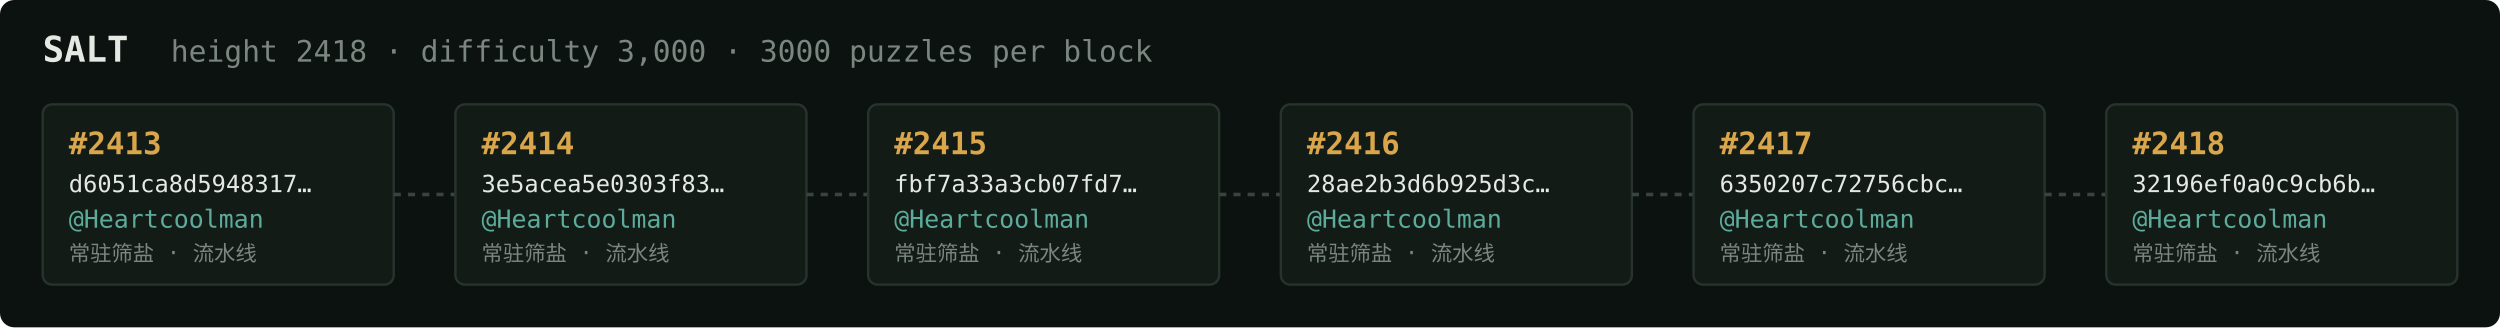
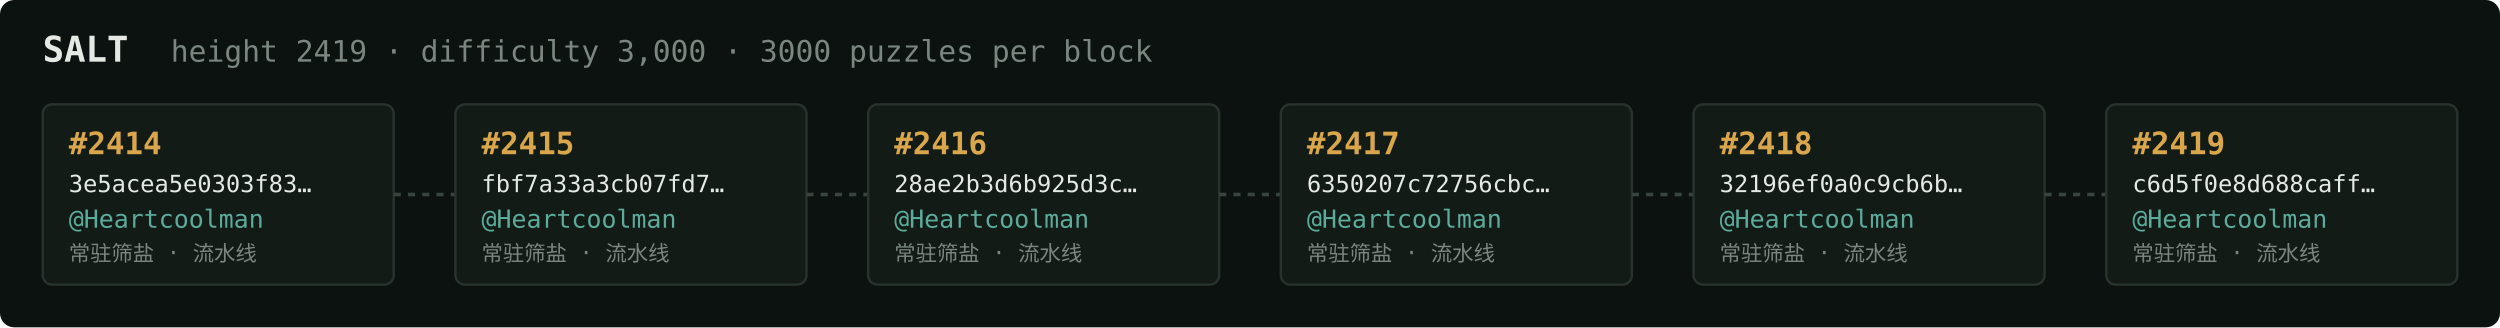
<svg xmlns="http://www.w3.org/2000/svg" width="1054" height="138" viewBox="0 0 1054 138" font-family="ui-monospace,SFMono-Regular,Menlo,monospace">
  <rect fill="#0c1210" width="1054" height="138" rx="6" />
  <text x="18" y="26" fill="#e5e9e3" font-size="15" font-weight="700">SALT</text>
-   <text x="72" y="26" fill="#7a867f" font-size="12.5">height 2418 · difficulty 3,000 · 3000 puzzles per block</text>
+   <text x="72" y="26" fill="#7a867f" font-size="12.5">height 2419 · difficulty 3,000 · 3000 puzzles per block</text>
  <rect x="18" y="44" width="148" height="76" rx="4" fill="#131b17" stroke="#28332e" stroke-width="1" />
-   <text x="29" y="65" fill="#d9a64c" font-size="13" font-weight="700">#2413</text>
-   <text x="29" y="81" fill="#e5e9e3" font-size="10">d6051ca8d5948317…</text>
+   <text x="29" y="65" fill="#d9a64c" font-size="13" font-weight="700">#2414</text>
+   <text x="29" y="81" fill="#e5e9e3" font-size="10">3e5acea5e0303f83…</text>
  <text x="29" y="96" fill="#5cab9b" font-size="10.5">@Heartcoolman</text>
  <text x="29" y="110" fill="#7a867f" font-size="9">常驻筛盐 · 流水线</text>
  <line x1="166" y1="82.0" x2="192" y2="82.0" stroke="#38443e" stroke-width="1.5" stroke-dasharray="3 3" />
  <rect x="192" y="44" width="148" height="76" rx="4" fill="#131b17" stroke="#28332e" stroke-width="1" />
-   <text x="203" y="65" fill="#d9a64c" font-size="13" font-weight="700">#2414</text>
-   <text x="203" y="81" fill="#e5e9e3" font-size="10">3e5acea5e0303f83…</text>
+   <text x="203" y="65" fill="#d9a64c" font-size="13" font-weight="700">#2415</text>
+   <text x="203" y="81" fill="#e5e9e3" font-size="10">fbf7a33a3cb07fd7…</text>
  <text x="203" y="96" fill="#5cab9b" font-size="10.5">@Heartcoolman</text>
  <text x="203" y="110" fill="#7a867f" font-size="9">常驻筛盐 · 流水线</text>
  <line x1="340" y1="82.0" x2="366" y2="82.0" stroke="#38443e" stroke-width="1.5" stroke-dasharray="3 3" />
  <rect x="366" y="44" width="148" height="76" rx="4" fill="#131b17" stroke="#28332e" stroke-width="1" />
-   <text x="377" y="65" fill="#d9a64c" font-size="13" font-weight="700">#2415</text>
-   <text x="377" y="81" fill="#e5e9e3" font-size="10">fbf7a33a3cb07fd7…</text>
+   <text x="377" y="65" fill="#d9a64c" font-size="13" font-weight="700">#2416</text>
+   <text x="377" y="81" fill="#e5e9e3" font-size="10">28ae2b3d6b925d3c…</text>
  <text x="377" y="96" fill="#5cab9b" font-size="10.5">@Heartcoolman</text>
  <text x="377" y="110" fill="#7a867f" font-size="9">常驻筛盐 · 流水线</text>
  <line x1="514" y1="82.0" x2="540" y2="82.0" stroke="#38443e" stroke-width="1.5" stroke-dasharray="3 3" />
  <rect x="540" y="44" width="148" height="76" rx="4" fill="#131b17" stroke="#28332e" stroke-width="1" />
-   <text x="551" y="65" fill="#d9a64c" font-size="13" font-weight="700">#2416</text>
-   <text x="551" y="81" fill="#e5e9e3" font-size="10">28ae2b3d6b925d3c…</text>
+   <text x="551" y="65" fill="#d9a64c" font-size="13" font-weight="700">#2417</text>
+   <text x="551" y="81" fill="#e5e9e3" font-size="10">6350207c72756cbc…</text>
  <text x="551" y="96" fill="#5cab9b" font-size="10.5">@Heartcoolman</text>
  <text x="551" y="110" fill="#7a867f" font-size="9">常驻筛盐 · 流水线</text>
  <line x1="688" y1="82.0" x2="714" y2="82.0" stroke="#38443e" stroke-width="1.5" stroke-dasharray="3 3" />
  <rect x="714" y="44" width="148" height="76" rx="4" fill="#131b17" stroke="#28332e" stroke-width="1" />
-   <text x="725" y="65" fill="#d9a64c" font-size="13" font-weight="700">#2417</text>
-   <text x="725" y="81" fill="#e5e9e3" font-size="10">6350207c72756cbc…</text>
+   <text x="725" y="65" fill="#d9a64c" font-size="13" font-weight="700">#2418</text>
+   <text x="725" y="81" fill="#e5e9e3" font-size="10">32196ef0a0c9cb6b…</text>
  <text x="725" y="96" fill="#5cab9b" font-size="10.5">@Heartcoolman</text>
  <text x="725" y="110" fill="#7a867f" font-size="9">常驻筛盐 · 流水线</text>
  <line x1="862" y1="82.0" x2="888" y2="82.0" stroke="#38443e" stroke-width="1.5" stroke-dasharray="3 3" />
  <rect x="888" y="44" width="148" height="76" rx="4" fill="#131b17" stroke="#28332e" stroke-width="1" />
-   <text x="899" y="65" fill="#d9a64c" font-size="13" font-weight="700">#2418</text>
-   <text x="899" y="81" fill="#e5e9e3" font-size="10">32196ef0a0c9cb6b…</text>
+   <text x="899" y="65" fill="#d9a64c" font-size="13" font-weight="700">#2419</text>
+   <text x="899" y="81" fill="#e5e9e3" font-size="10">c6d5f0e8d688caff…</text>
  <text x="899" y="96" fill="#5cab9b" font-size="10.5">@Heartcoolman</text>
  <text x="899" y="110" fill="#7a867f" font-size="9">常驻筛盐 · 流水线</text>
</svg>
